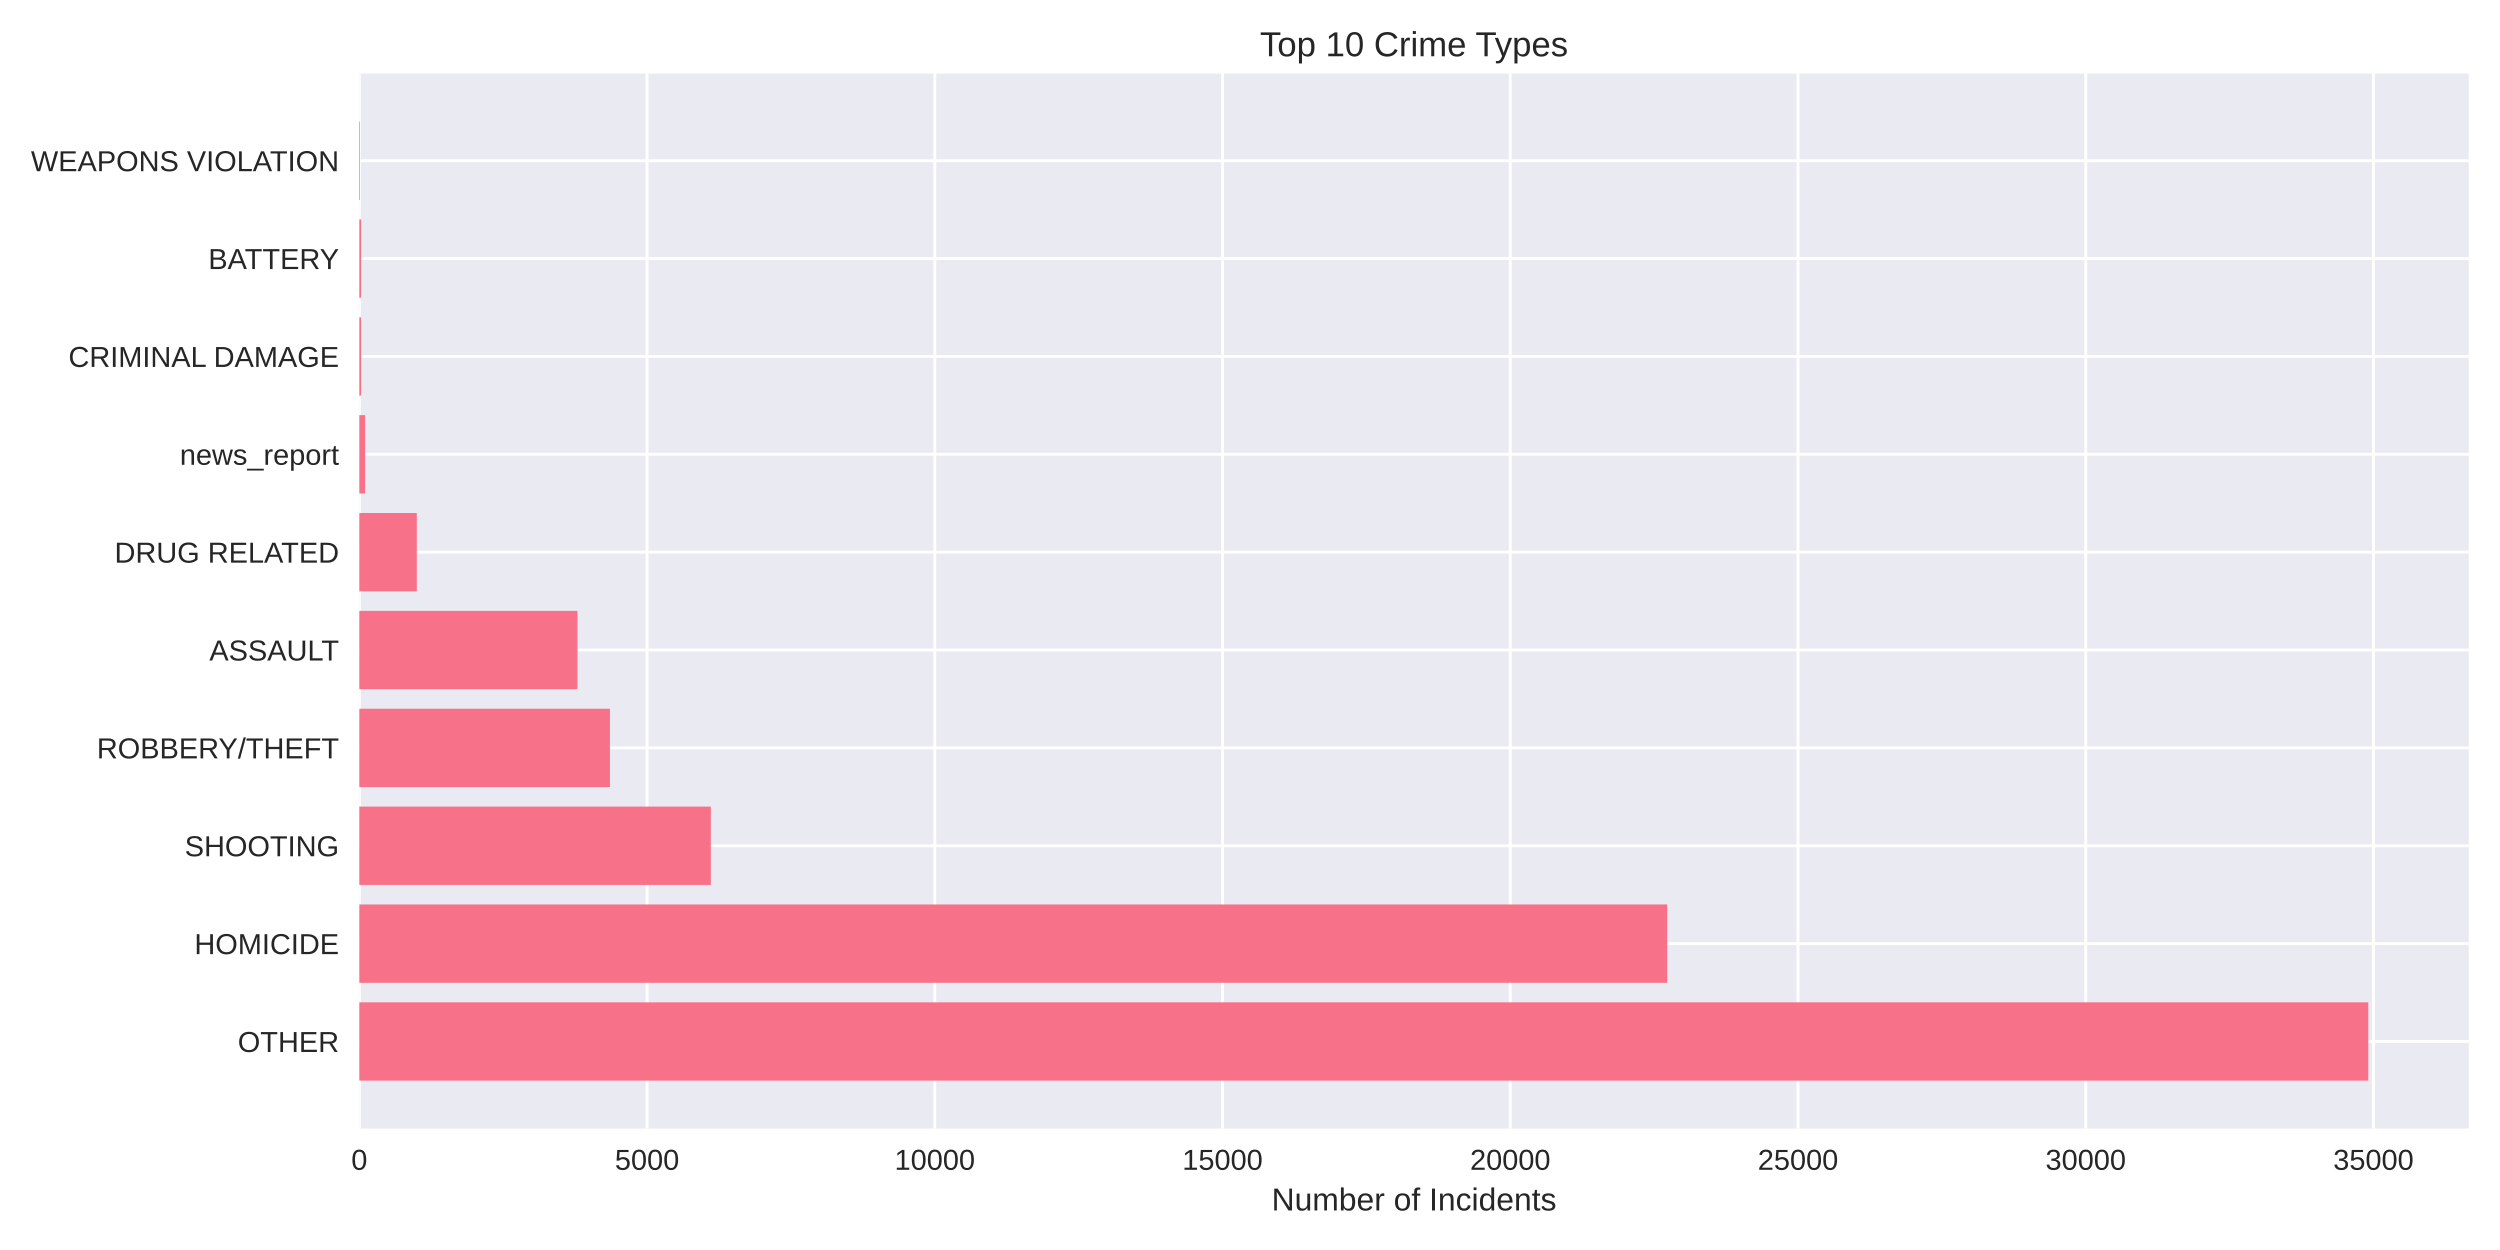
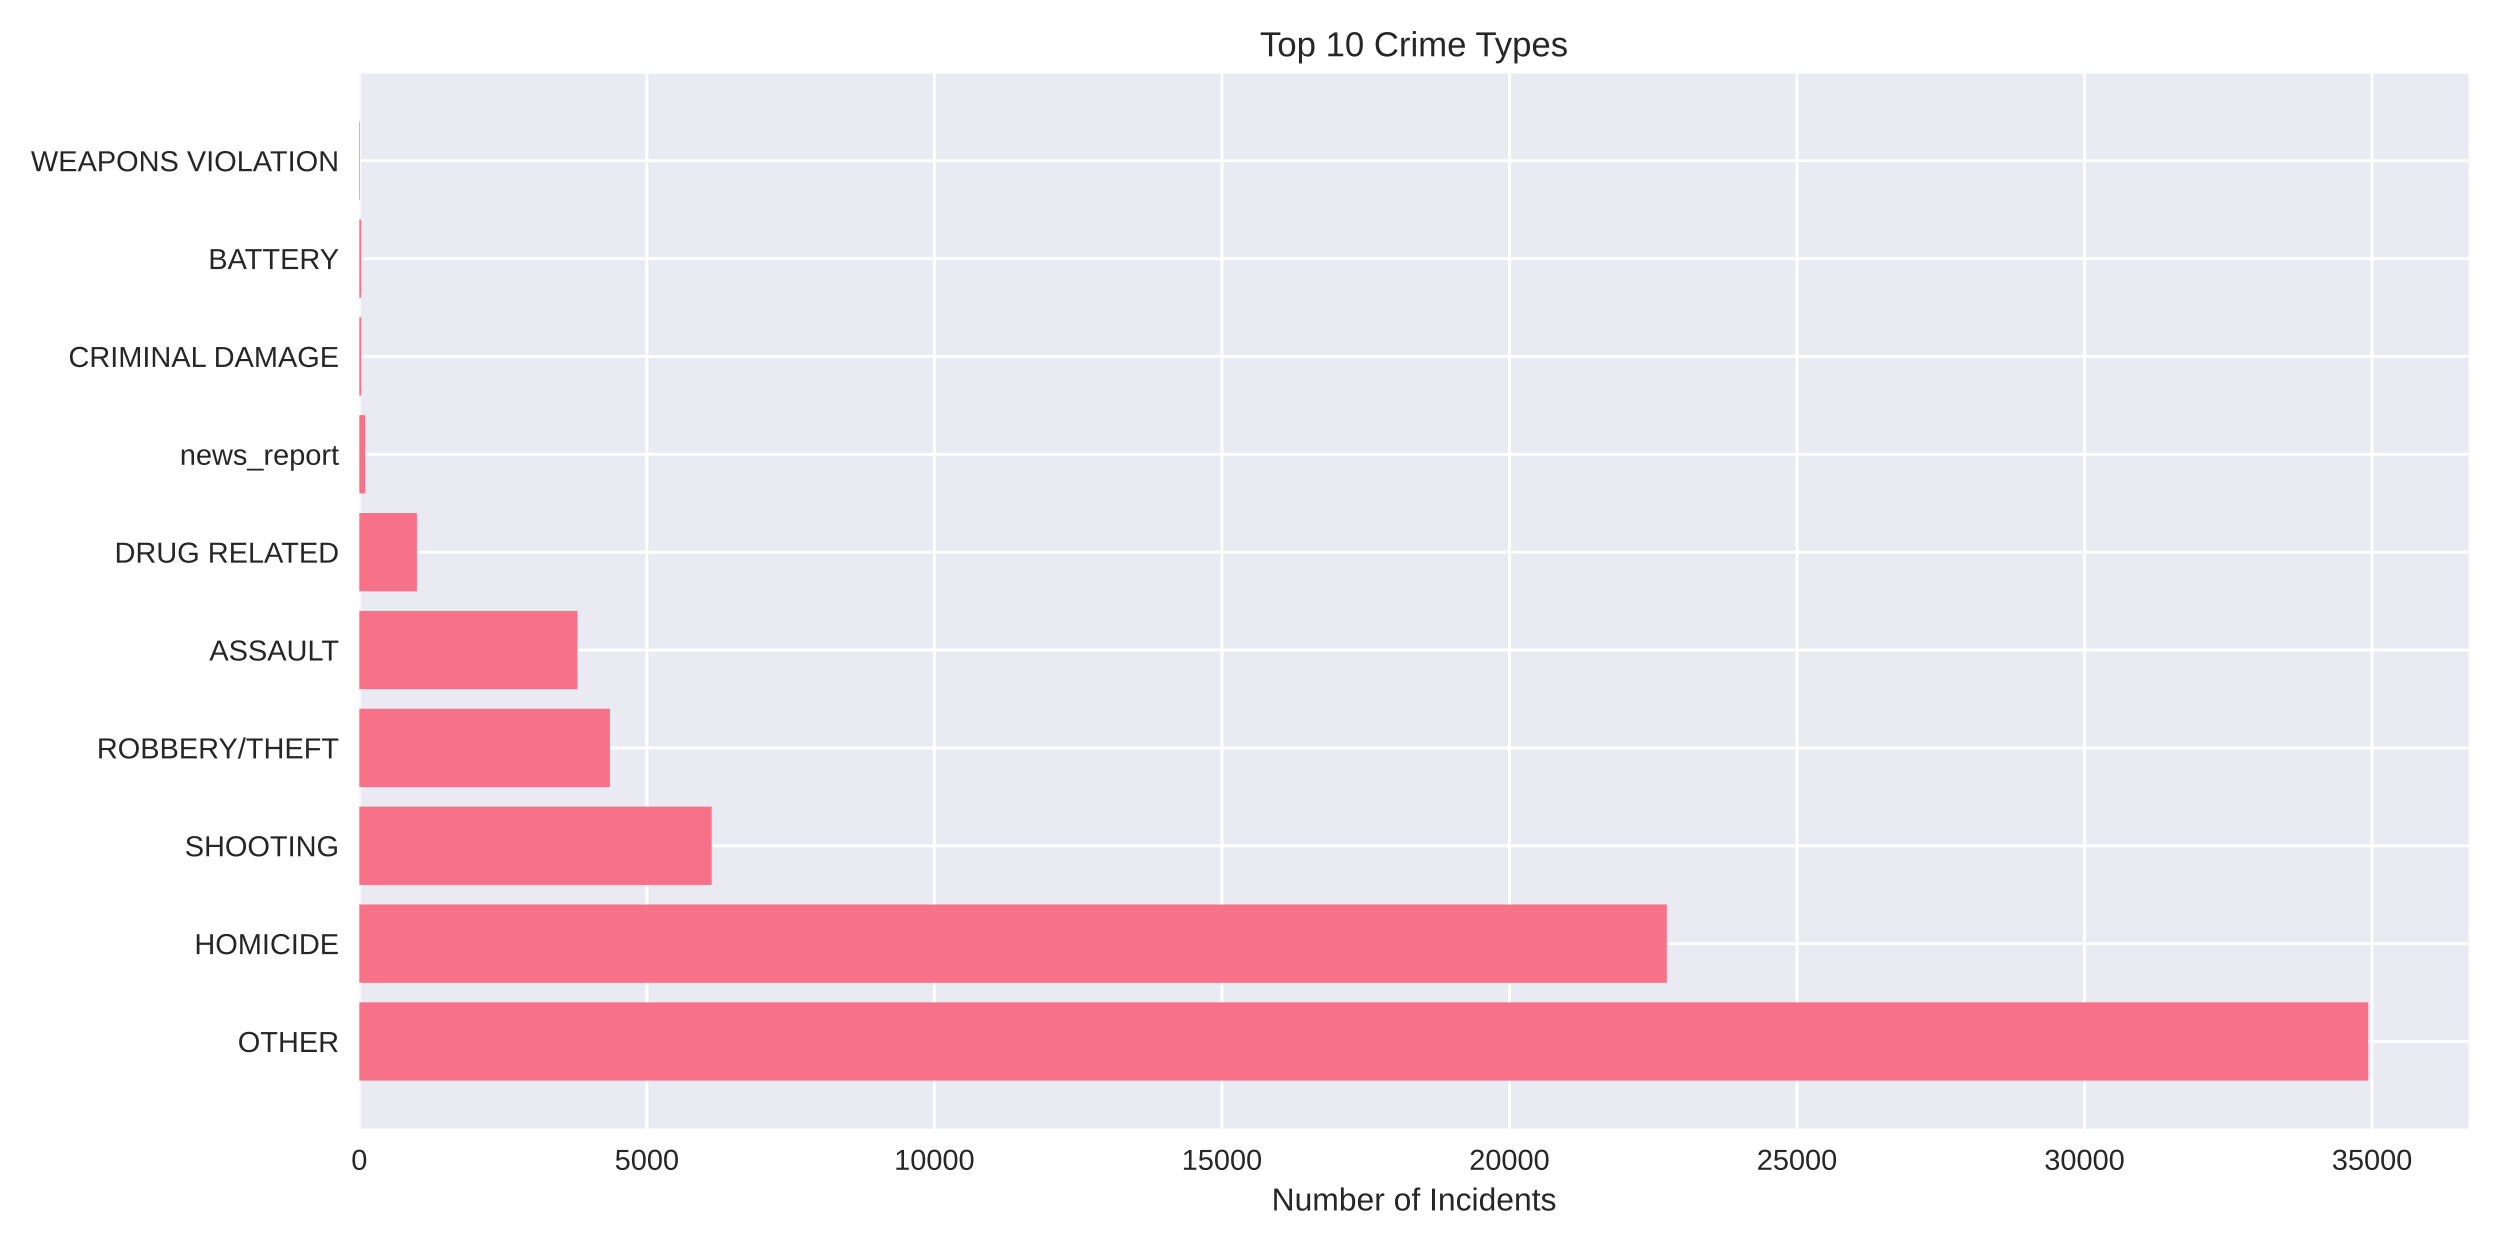
<svg xmlns="http://www.w3.org/2000/svg" width="864pt" height="432pt" viewBox="0 0 864 432" version="1.1">
  <defs>
    <style type="text/css">*{stroke-linejoin: round; stroke-linecap: butt}</style>
  </defs>
  <g id="figure_1">
    <g id="patch_1">
      <path d="M 0 432  L 864 432  L 864 0  L 0 0  z " style="fill: #ffffff" />
    </g>
    <g id="axes_1">
      <g id="patch_2">
        <path d="M 124.18 390.04  L 853.2 390.04  L 853.2 25.44  L 124.18 25.44  z " style="fill: #eaeaf2" />
      </g>
      <g id="matplotlib.axis_1">
        <g id="xtick_1">
          <g id="line2d_1">
-             <path d="M 124.18 390.04  L 124.18 25.44  " clip-path="url(#p325015dd83)" style="fill: none; stroke: #ffffff; stroke-linecap: round" />
+             <path d="M 124.18 390.04  L 124.18 25.44  " clip-path="url(#p37ffd7700e)" style="fill: none; stroke: #ffffff; stroke-linecap: round" />
          </g>
          <g id="line2d_2" />
          <g id="text_1">
            <text style="fill: #262626; font: 10px 'Arial', 'Liberation Sans', 'DejaVu Sans', 'Bitstream Vera Sans', sans-serif; text-anchor: middle" x="124.18" y="404.287" transform="rotate(-0 124.18 404.2869)">0</text>
          </g>
        </g>
        <g id="xtick_2">
          <g id="line2d_3">
-             <path d="M 223.622 390.04  L 223.622 25.44  " clip-path="url(#p325015dd83)" style="fill: none; stroke: #ffffff; stroke-linecap: round" />
+             <path d="M 223.551 390.04  L 223.551 25.44  " clip-path="url(#p37ffd7700e)" style="fill: none; stroke: #ffffff; stroke-linecap: round" />
          </g>
          <g id="line2d_4" />
          <g id="text_2">
-             <text style="fill: #262626; font: 10px 'Arial', 'Liberation Sans', 'DejaVu Sans', 'Bitstream Vera Sans', sans-serif; text-anchor: middle" x="223.622" y="404.287" transform="rotate(-0 223.6221 404.2869)">5000</text>
+             <text style="fill: #262626; font: 10px 'Arial', 'Liberation Sans', 'DejaVu Sans', 'Bitstream Vera Sans', sans-serif; text-anchor: middle" x="223.551" y="404.287" transform="rotate(-0 223.5509 404.2869)">5000</text>
          </g>
        </g>
        <g id="xtick_3">
          <g id="line2d_5">
-             <path d="M 323.064 390.04  L 323.064 25.44  " clip-path="url(#p325015dd83)" style="fill: none; stroke: #ffffff; stroke-linecap: round" />
+             <path d="M 322.922 390.04  L 322.922 25.44  " clip-path="url(#p37ffd7700e)" style="fill: none; stroke: #ffffff; stroke-linecap: round" />
          </g>
          <g id="line2d_6" />
          <g id="text_3">
-             <text style="fill: #262626; font: 10px 'Arial', 'Liberation Sans', 'DejaVu Sans', 'Bitstream Vera Sans', sans-serif; text-anchor: middle" x="323.064" y="404.287" transform="rotate(-0 323.0642 404.2869)">10000</text>
+             <text style="fill: #262626; font: 10px 'Arial', 'Liberation Sans', 'DejaVu Sans', 'Bitstream Vera Sans', sans-serif; text-anchor: middle" x="322.922" y="404.287" transform="rotate(-0 322.9219 404.2869)">10000</text>
          </g>
        </g>
        <g id="xtick_4">
          <g id="line2d_7">
-             <path d="M 422.506 390.04  L 422.506 25.44  " clip-path="url(#p325015dd83)" style="fill: none; stroke: #ffffff; stroke-linecap: round" />
+             <path d="M 422.293 390.04  L 422.293 25.44  " clip-path="url(#p37ffd7700e)" style="fill: none; stroke: #ffffff; stroke-linecap: round" />
          </g>
          <g id="line2d_8" />
          <g id="text_4">
-             <text style="fill: #262626; font: 10px 'Arial', 'Liberation Sans', 'DejaVu Sans', 'Bitstream Vera Sans', sans-serif; text-anchor: middle" x="422.506" y="404.287" transform="rotate(-0 422.5063 404.2869)">15000</text>
+             <text style="fill: #262626; font: 10px 'Arial', 'Liberation Sans', 'DejaVu Sans', 'Bitstream Vera Sans', sans-serif; text-anchor: middle" x="422.293" y="404.287" transform="rotate(-0 422.2928 404.2869)">15000</text>
          </g>
        </g>
        <g id="xtick_5">
          <g id="line2d_9">
-             <path d="M 521.948 390.04  L 521.948 25.44  " clip-path="url(#p325015dd83)" style="fill: none; stroke: #ffffff; stroke-linecap: round" />
+             <path d="M 521.664 390.04  L 521.664 25.44  " clip-path="url(#p37ffd7700e)" style="fill: none; stroke: #ffffff; stroke-linecap: round" />
          </g>
          <g id="line2d_10" />
          <g id="text_5">
-             <text style="fill: #262626; font: 10px 'Arial', 'Liberation Sans', 'DejaVu Sans', 'Bitstream Vera Sans', sans-serif; text-anchor: middle" x="521.948" y="404.287" transform="rotate(-0 521.9484 404.2869)">20000</text>
+             <text style="fill: #262626; font: 10px 'Arial', 'Liberation Sans', 'DejaVu Sans', 'Bitstream Vera Sans', sans-serif; text-anchor: middle" x="521.664" y="404.287" transform="rotate(-0 521.6638 404.2869)">20000</text>
          </g>
        </g>
        <g id="xtick_6">
          <g id="line2d_11">
-             <path d="M 621.391 390.04  L 621.391 25.44  " clip-path="url(#p325015dd83)" style="fill: none; stroke: #ffffff; stroke-linecap: round" />
+             <path d="M 621.035 390.04  L 621.035 25.44  " clip-path="url(#p37ffd7700e)" style="fill: none; stroke: #ffffff; stroke-linecap: round" />
          </g>
          <g id="line2d_12" />
          <g id="text_6">
-             <text style="fill: #262626; font: 10px 'Arial', 'Liberation Sans', 'DejaVu Sans', 'Bitstream Vera Sans', sans-serif; text-anchor: middle" x="621.391" y="404.287" transform="rotate(-0 621.3905 404.2869)">25000</text>
+             <text style="fill: #262626; font: 10px 'Arial', 'Liberation Sans', 'DejaVu Sans', 'Bitstream Vera Sans', sans-serif; text-anchor: middle" x="621.035" y="404.287" transform="rotate(-0 621.0347 404.2869)">25000</text>
          </g>
        </g>
        <g id="xtick_7">
          <g id="line2d_13">
-             <path d="M 720.833 390.04  L 720.833 25.44  " clip-path="url(#p325015dd83)" style="fill: none; stroke: #ffffff; stroke-linecap: round" />
+             <path d="M 720.406 390.04  L 720.406 25.44  " clip-path="url(#p37ffd7700e)" style="fill: none; stroke: #ffffff; stroke-linecap: round" />
          </g>
          <g id="line2d_14" />
          <g id="text_7">
-             <text style="fill: #262626; font: 10px 'Arial', 'Liberation Sans', 'DejaVu Sans', 'Bitstream Vera Sans', sans-serif; text-anchor: middle" x="720.833" y="404.287" transform="rotate(-0 720.8326 404.2869)">30000</text>
+             <text style="fill: #262626; font: 10px 'Arial', 'Liberation Sans', 'DejaVu Sans', 'Bitstream Vera Sans', sans-serif; text-anchor: middle" x="720.406" y="404.287" transform="rotate(-0 720.4056 404.2869)">30000</text>
          </g>
        </g>
        <g id="xtick_8">
          <g id="line2d_15">
-             <path d="M 820.275 390.04  L 820.275 25.44  " clip-path="url(#p325015dd83)" style="fill: none; stroke: #ffffff; stroke-linecap: round" />
+             <path d="M 819.777 390.04  L 819.777 25.44  " clip-path="url(#p37ffd7700e)" style="fill: none; stroke: #ffffff; stroke-linecap: round" />
          </g>
          <g id="line2d_16" />
          <g id="text_8">
-             <text style="fill: #262626; font: 10px 'Arial', 'Liberation Sans', 'DejaVu Sans', 'Bitstream Vera Sans', sans-serif; text-anchor: middle" x="820.275" y="404.287" transform="rotate(-0 820.2747 404.2869)">35000</text>
+             <text style="fill: #262626; font: 10px 'Arial', 'Liberation Sans', 'DejaVu Sans', 'Bitstream Vera Sans', sans-serif; text-anchor: middle" x="819.777" y="404.287" transform="rotate(-0 819.7766 404.2869)">35000</text>
          </g>
        </g>
        <g id="text_9">
          <text style="fill: #262626; font: 11px 'Arial', 'Liberation Sans', 'DejaVu Sans', 'Bitstream Vera Sans', sans-serif; text-anchor: middle" x="488.69" y="418.333" transform="rotate(-0 488.69 418.3334)">Number of Incidents</text>
        </g>
      </g>
      <g id="matplotlib.axis_2">
        <g id="ytick_1">
          <g id="line2d_17">
-             <path d="M 124.18 359.939  L 853.2 359.939  " clip-path="url(#p325015dd83)" style="fill: none; stroke: #ffffff; stroke-linecap: round" />
+             <path d="M 124.18 359.939  L 853.2 359.939  " clip-path="url(#p37ffd7700e)" style="fill: none; stroke: #ffffff; stroke-linecap: round" />
          </g>
          <g id="line2d_18" />
          <g id="text_10">
            <text style="fill: #262626; font: 10px 'Arial', 'Liberation Sans', 'DejaVu Sans', 'Bitstream Vera Sans', sans-serif; text-anchor: end" x="117.18" y="363.562" transform="rotate(-0 117.18 363.562)">OTHER</text>
          </g>
        </g>
        <g id="ytick_2">
          <g id="line2d_19">
-             <path d="M 124.18 326.117  L 853.2 326.117  " clip-path="url(#p325015dd83)" style="fill: none; stroke: #ffffff; stroke-linecap: round" />
+             <path d="M 124.18 326.117  L 853.2 326.117  " clip-path="url(#p37ffd7700e)" style="fill: none; stroke: #ffffff; stroke-linecap: round" />
          </g>
          <g id="line2d_20" />
          <g id="text_11">
            <text style="fill: #262626; font: 10px 'Arial', 'Liberation Sans', 'DejaVu Sans', 'Bitstream Vera Sans', sans-serif; text-anchor: end" x="117.18" y="329.74" transform="rotate(-0 117.18 329.7401)">HOMICIDE</text>
          </g>
        </g>
        <g id="ytick_3">
          <g id="line2d_21">
-             <path d="M 124.18 292.295  L 853.2 292.295  " clip-path="url(#p325015dd83)" style="fill: none; stroke: #ffffff; stroke-linecap: round" />
+             <path d="M 124.18 292.295  L 853.2 292.295  " clip-path="url(#p37ffd7700e)" style="fill: none; stroke: #ffffff; stroke-linecap: round" />
          </g>
          <g id="line2d_22" />
          <g id="text_12">
            <text style="fill: #262626; font: 10px 'Arial', 'Liberation Sans', 'DejaVu Sans', 'Bitstream Vera Sans', sans-serif; text-anchor: end" x="117.18" y="295.918" transform="rotate(-0 117.18 295.9182)">SHOOTING</text>
          </g>
        </g>
        <g id="ytick_4">
          <g id="line2d_23">
-             <path d="M 124.18 258.473  L 853.2 258.473  " clip-path="url(#p325015dd83)" style="fill: none; stroke: #ffffff; stroke-linecap: round" />
+             <path d="M 124.18 258.473  L 853.2 258.473  " clip-path="url(#p37ffd7700e)" style="fill: none; stroke: #ffffff; stroke-linecap: round" />
          </g>
          <g id="line2d_24" />
          <g id="text_13">
            <text style="fill: #262626; font: 10px 'Arial', 'Liberation Sans', 'DejaVu Sans', 'Bitstream Vera Sans', sans-serif; text-anchor: end" x="117.18" y="262.096" transform="rotate(-0 117.18 262.0963)">ROBBERY/THEFT</text>
          </g>
        </g>
        <g id="ytick_5">
          <g id="line2d_25">
-             <path d="M 124.18 224.651  L 853.2 224.651  " clip-path="url(#p325015dd83)" style="fill: none; stroke: #ffffff; stroke-linecap: round" />
+             <path d="M 124.18 224.651  L 853.2 224.651  " clip-path="url(#p37ffd7700e)" style="fill: none; stroke: #ffffff; stroke-linecap: round" />
          </g>
          <g id="line2d_26" />
          <g id="text_14">
            <text style="fill: #262626; font: 10px 'Arial', 'Liberation Sans', 'DejaVu Sans', 'Bitstream Vera Sans', sans-serif; text-anchor: end" x="117.18" y="228.274" transform="rotate(-0 117.18 228.2744)">ASSAULT</text>
          </g>
        </g>
        <g id="ytick_6">
          <g id="line2d_27">
-             <path d="M 124.18 190.829  L 853.2 190.829  " clip-path="url(#p325015dd83)" style="fill: none; stroke: #ffffff; stroke-linecap: round" />
+             <path d="M 124.18 190.829  L 853.2 190.829  " clip-path="url(#p37ffd7700e)" style="fill: none; stroke: #ffffff; stroke-linecap: round" />
          </g>
          <g id="line2d_28" />
          <g id="text_15">
            <text style="fill: #262626; font: 10px 'Arial', 'Liberation Sans', 'DejaVu Sans', 'Bitstream Vera Sans', sans-serif; text-anchor: end" x="117.18" y="194.452" transform="rotate(-0 117.18 194.4525)">DRUG RELATED</text>
          </g>
        </g>
        <g id="ytick_7">
          <g id="line2d_29">
-             <path d="M 124.18 157.007  L 853.2 157.007  " clip-path="url(#p325015dd83)" style="fill: none; stroke: #ffffff; stroke-linecap: round" />
+             <path d="M 124.18 157.007  L 853.2 157.007  " clip-path="url(#p37ffd7700e)" style="fill: none; stroke: #ffffff; stroke-linecap: round" />
          </g>
          <g id="line2d_30" />
          <g id="text_16">
            <text style="fill: #262626; font: 10px 'Arial', 'Liberation Sans', 'DejaVu Sans', 'Bitstream Vera Sans', sans-serif; text-anchor: end" x="117.18" y="160.631" transform="rotate(-0 117.18 160.6306)">news_report</text>
          </g>
        </g>
        <g id="ytick_8">
          <g id="line2d_31">
-             <path d="M 124.18 123.185  L 853.2 123.185  " clip-path="url(#p325015dd83)" style="fill: none; stroke: #ffffff; stroke-linecap: round" />
+             <path d="M 124.18 123.185  L 853.2 123.185  " clip-path="url(#p37ffd7700e)" style="fill: none; stroke: #ffffff; stroke-linecap: round" />
          </g>
          <g id="line2d_32" />
          <g id="text_17">
            <text style="fill: #262626; font: 10px 'Arial', 'Liberation Sans', 'DejaVu Sans', 'Bitstream Vera Sans', sans-serif; text-anchor: end" x="117.18" y="126.809" transform="rotate(-0 117.18 126.8087)">CRIMINAL DAMAGE</text>
          </g>
        </g>
        <g id="ytick_9">
          <g id="line2d_33">
-             <path d="M 124.18 89.363  L 853.2 89.363  " clip-path="url(#p325015dd83)" style="fill: none; stroke: #ffffff; stroke-linecap: round" />
+             <path d="M 124.18 89.363  L 853.2 89.363  " clip-path="url(#p37ffd7700e)" style="fill: none; stroke: #ffffff; stroke-linecap: round" />
          </g>
          <g id="line2d_34" />
          <g id="text_18">
            <text style="fill: #262626; font: 10px 'Arial', 'Liberation Sans', 'DejaVu Sans', 'Bitstream Vera Sans', sans-serif; text-anchor: end" x="117.18" y="92.987" transform="rotate(-0 117.18 92.98681)">BATTERY</text>
          </g>
        </g>
        <g id="ytick_10">
          <g id="line2d_35">
-             <path d="M 124.18 55.541  L 853.2 55.541  " clip-path="url(#p325015dd83)" style="fill: none; stroke: #ffffff; stroke-linecap: round" />
+             <path d="M 124.18 55.541  L 853.2 55.541  " clip-path="url(#p37ffd7700e)" style="fill: none; stroke: #ffffff; stroke-linecap: round" />
          </g>
          <g id="line2d_36" />
          <g id="text_19">
            <text style="fill: #262626; font: 10px 'Arial', 'Liberation Sans', 'DejaVu Sans', 'Bitstream Vera Sans', sans-serif; text-anchor: end" x="117.18" y="59.165" transform="rotate(-0 117.18 59.16492)">WEAPONS VIOLATION</text>
          </g>
        </g>
      </g>
      <g id="patch_3">
-         <path d="M 124.18 373.467  L 818.485 373.467  L 818.485 346.41  L 124.18 346.41  z " clip-path="url(#p325015dd83)" style="fill: #f77189" />
+         <path d="M 124.18 373.467  L 818.485 373.467  L 818.485 346.41  L 124.18 346.41  z " clip-path="url(#p37ffd7700e)" style="fill: #f77189" />
      </g>
      <g id="patch_4">
-         <path d="M 124.18 339.645  L 576.184 339.645  L 576.184 312.588  L 124.18 312.588  z " clip-path="url(#p325015dd83)" style="fill: #f77189" />
+         <path d="M 124.18 339.645  L 576.04 339.645  L 576.04 312.588  L 124.18 312.588  z " clip-path="url(#p37ffd7700e)" style="fill: #f77189" />
      </g>
      <g id="patch_5">
-         <path d="M 124.18 305.823  L 245.658 305.823  L 245.658 278.766  L 124.18 278.766  z " clip-path="url(#p325015dd83)" style="fill: #f77189" />
+         <path d="M 124.18 305.823  L 245.949 305.823  L 245.949 278.766  L 124.18 278.766  z " clip-path="url(#p37ffd7700e)" style="fill: #f77189" />
      </g>
      <g id="patch_6">
-         <path d="M 124.18 272.002  L 210.794 272.002  L 210.794 244.944  L 124.18 244.944  z " clip-path="url(#p325015dd83)" style="fill: #f77189" />
+         <path d="M 124.18 272.002  L 210.792 272.002  L 210.792 244.944  L 124.18 244.944  z " clip-path="url(#p37ffd7700e)" style="fill: #f77189" />
      </g>
      <g id="patch_7">
-         <path d="M 124.18 238.18  L 199.577 238.18  L 199.577 211.122  L 124.18 211.122  z " clip-path="url(#p325015dd83)" style="fill: #f77189" />
+         <path d="M 124.18 238.18  L 199.543 238.18  L 199.543 211.122  L 124.18 211.122  z " clip-path="url(#p37ffd7700e)" style="fill: #f77189" />
      </g>
      <g id="patch_8">
-         <path d="M 124.18 204.358  L 144.049 204.358  L 144.049 177.3  L 124.18 177.3  z " clip-path="url(#p325015dd83)" style="fill: #f77189" />
+         <path d="M 124.18 204.358  L 144.074 204.358  L 144.074 177.3  L 124.18 177.3  z " clip-path="url(#p37ffd7700e)" style="fill: #f77189" />
      </g>
      <g id="patch_9">
-         <path d="M 124.18 170.536  L 126.169 170.536  L 126.169 143.478  L 124.18 143.478  z " clip-path="url(#p325015dd83)" style="fill: #f77189" />
+         <path d="M 124.18 170.536  L 126.167 170.536  L 126.167 143.478  L 124.18 143.478  z " clip-path="url(#p37ffd7700e)" style="fill: #f77189" />
      </g>
      <g id="patch_10">
-         <path d="M 124.18 136.714  L 124.797 136.714  L 124.797 109.657  L 124.18 109.657  z " clip-path="url(#p325015dd83)" style="fill: #f77189" />
+         <path d="M 124.18 136.714  L 124.796 136.714  L 124.796 109.657  L 124.18 109.657  z " clip-path="url(#p37ffd7700e)" style="fill: #f77189" />
      </g>
      <g id="patch_11">
-         <path d="M 124.18 102.892  L 124.797 102.892  L 124.797 75.835  L 124.18 75.835  z " clip-path="url(#p325015dd83)" style="fill: #f77189" />
+         <path d="M 124.18 102.892  L 124.796 102.892  L 124.796 75.835  L 124.18 75.835  z " clip-path="url(#p37ffd7700e)" style="fill: #f77189" />
      </g>
      <g id="patch_12">
-         <path d="M 124.18 69.07  L 124.399 69.07  L 124.399 42.013  L 124.18 42.013  z " clip-path="url(#p325015dd83)" style="fill: #f77189" />
+         <path d="M 124.18 69.07  L 124.399 69.07  L 124.399 42.013  L 124.18 42.013  z " clip-path="url(#p37ffd7700e)" style="fill: #f77189" />
      </g>
      <g id="patch_13">
        <path d="M 124.18 390.04  L 124.18 25.44  " style="fill: none" />
      </g>
      <g id="patch_14">
        <path d="M 853.2 390.04  L 853.2 25.44  " style="fill: none" />
      </g>
      <g id="patch_15">
        <path d="M 124.18 390.04  L 853.2 390.04  " style="fill: none" />
      </g>
      <g id="patch_16">
        <path d="M 124.18 25.44  L 853.2 25.44  " style="fill: none" />
      </g>
      <g id="text_20">
        <text style="fill: #262626; font: 12px 'Arial', 'Liberation Sans', 'DejaVu Sans', 'Bitstream Vera Sans', sans-serif; text-anchor: middle" x="488.69" y="19.44" transform="rotate(-0 488.69 19.44)">Top 10 Crime Types</text>
      </g>
    </g>
  </g>
  <defs>
-     <clipPath id="p325015dd83">
+     <clipPath id="p37ffd7700e">
      <rect x="124.18" y="25.44" width="729.02" height="364.6" />
    </clipPath>
  </defs>
</svg>
